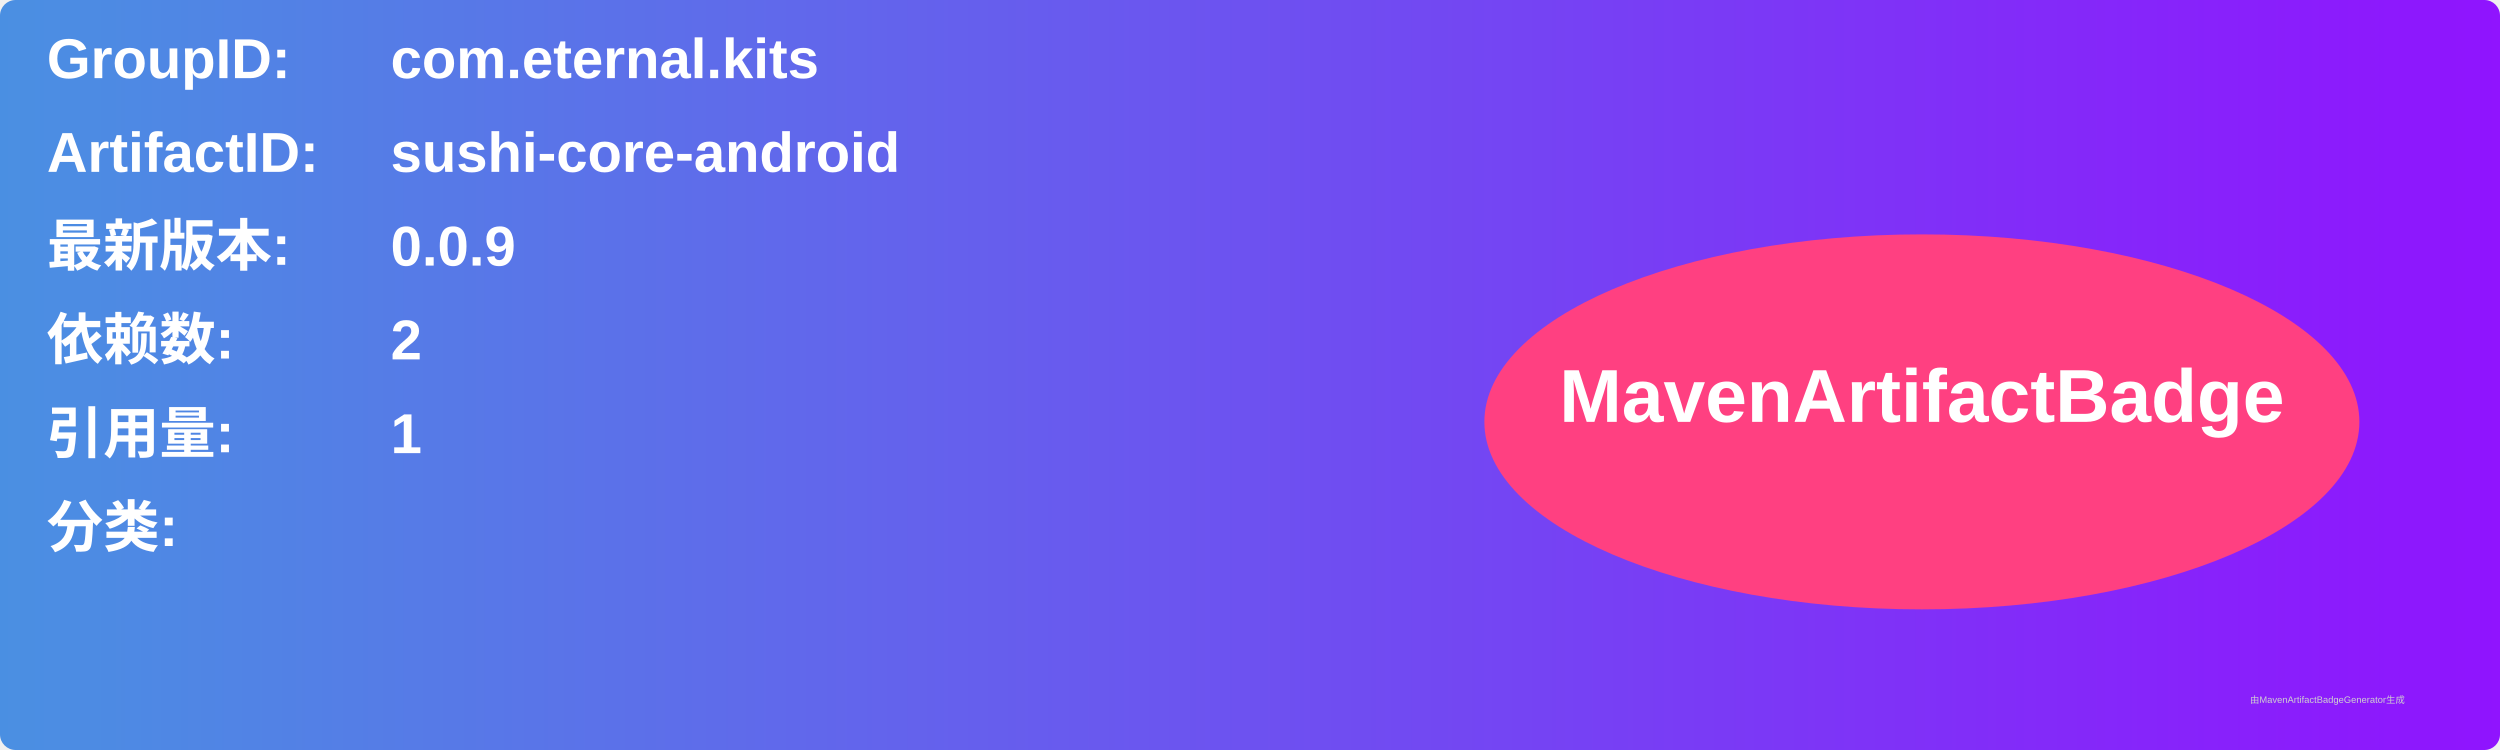
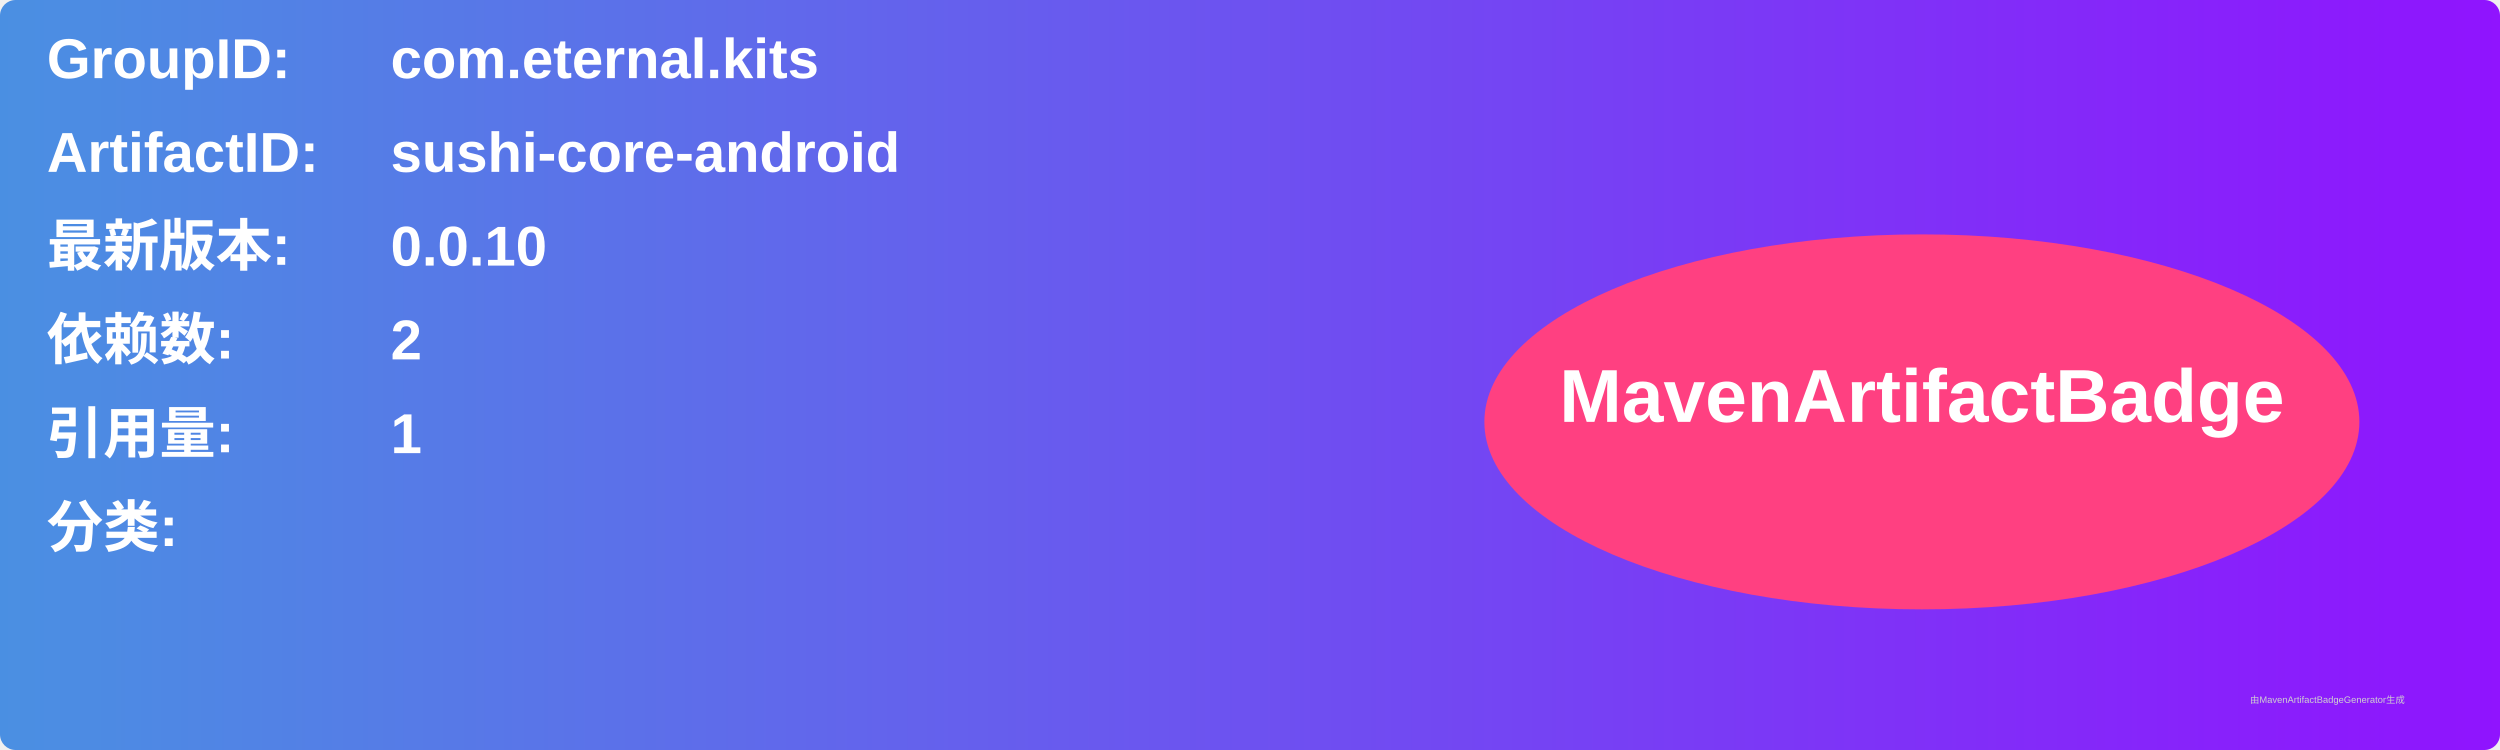
<svg xmlns="http://www.w3.org/2000/svg" width="800" height="240" viewBox="0 0 800 240">
  <linearGradient id="grad" x1="0%" y1="0%" x2="100%" y2="0%">
    <stop offset="0%" stop-color="#4a90e2" />
    <stop offset="100%" stop-color="#9013fe" />
  </linearGradient>
  <rect width="100%" height="100%" rx="5" ry="5" fill="url(#grad)" />
  <g transform="translate(15, 15)">
    <text x="0" y="10" font-family="Arial" font-size="18" fill="white" font-weight="bold" width="260">GroupID:</text>
    <text x="110" y="10" font-family="Arial" font-size="18" fill="white" font-weight="bold" width="460">com.eternal.kits</text>
    <text x="0" y="40" font-family="Arial" font-size="18" fill="white" font-weight="bold" width="260">ArtifactID:</text>
    <text x="110" y="40" font-family="Arial" font-size="18" fill="white" font-weight="bold" width="460">sushi-core-android</text>
    <text x="0" y="70" font-family="Arial" font-size="18" fill="white" font-weight="bold">最新版本:</text>
    <text x="110" y="70" font-family="Arial" font-size="18" fill="white" font-weight="bold">
-       <tspan font-weight="bold">0.0.9</tspan>
+       <tspan font-weight="bold">0.0.10</tspan>
    </text>
    <text x="0" y="100" font-family="Arial" font-size="18" fill="white" font-weight="bold">依赖数: </text>
    <text x="110" y="100" font-family="Arial" font-size="18" fill="white">
      <tspan font-weight="bold">2</tspan>
    </text>
    <text x="0" y="130" font-family="Arial" font-size="18" fill="white" font-weight="bold">引用量: </text>
    <text x="110" y="130" font-family="Arial" font-size="18" fill="white">
      <tspan font-weight="bold">1</tspan>
    </text>
    <text x="0" y="160" font-family="Arial" font-size="18" fill="white" font-weight="bold">分类:</text>
    <text x="10" y="190" font-family="Arial" font-size="10" fill="white">
      <tspan font-weight="bold" />
    </text>
    <ellipse cx="600" cy="120" rx="140" ry="60" fill="#ff4081" />
    <text x="600" y="120" text-anchor="middle" font-family="Arial" font-size="24" fill="white" font-weight="bold">MavenArtifactBadge</text>
  </g>
  <text x="720" y="225" font-family="Arial" font-size="3" fill="#d0d0d0">由MavenArtifactBadgeGenerator生成</text>
</svg>
